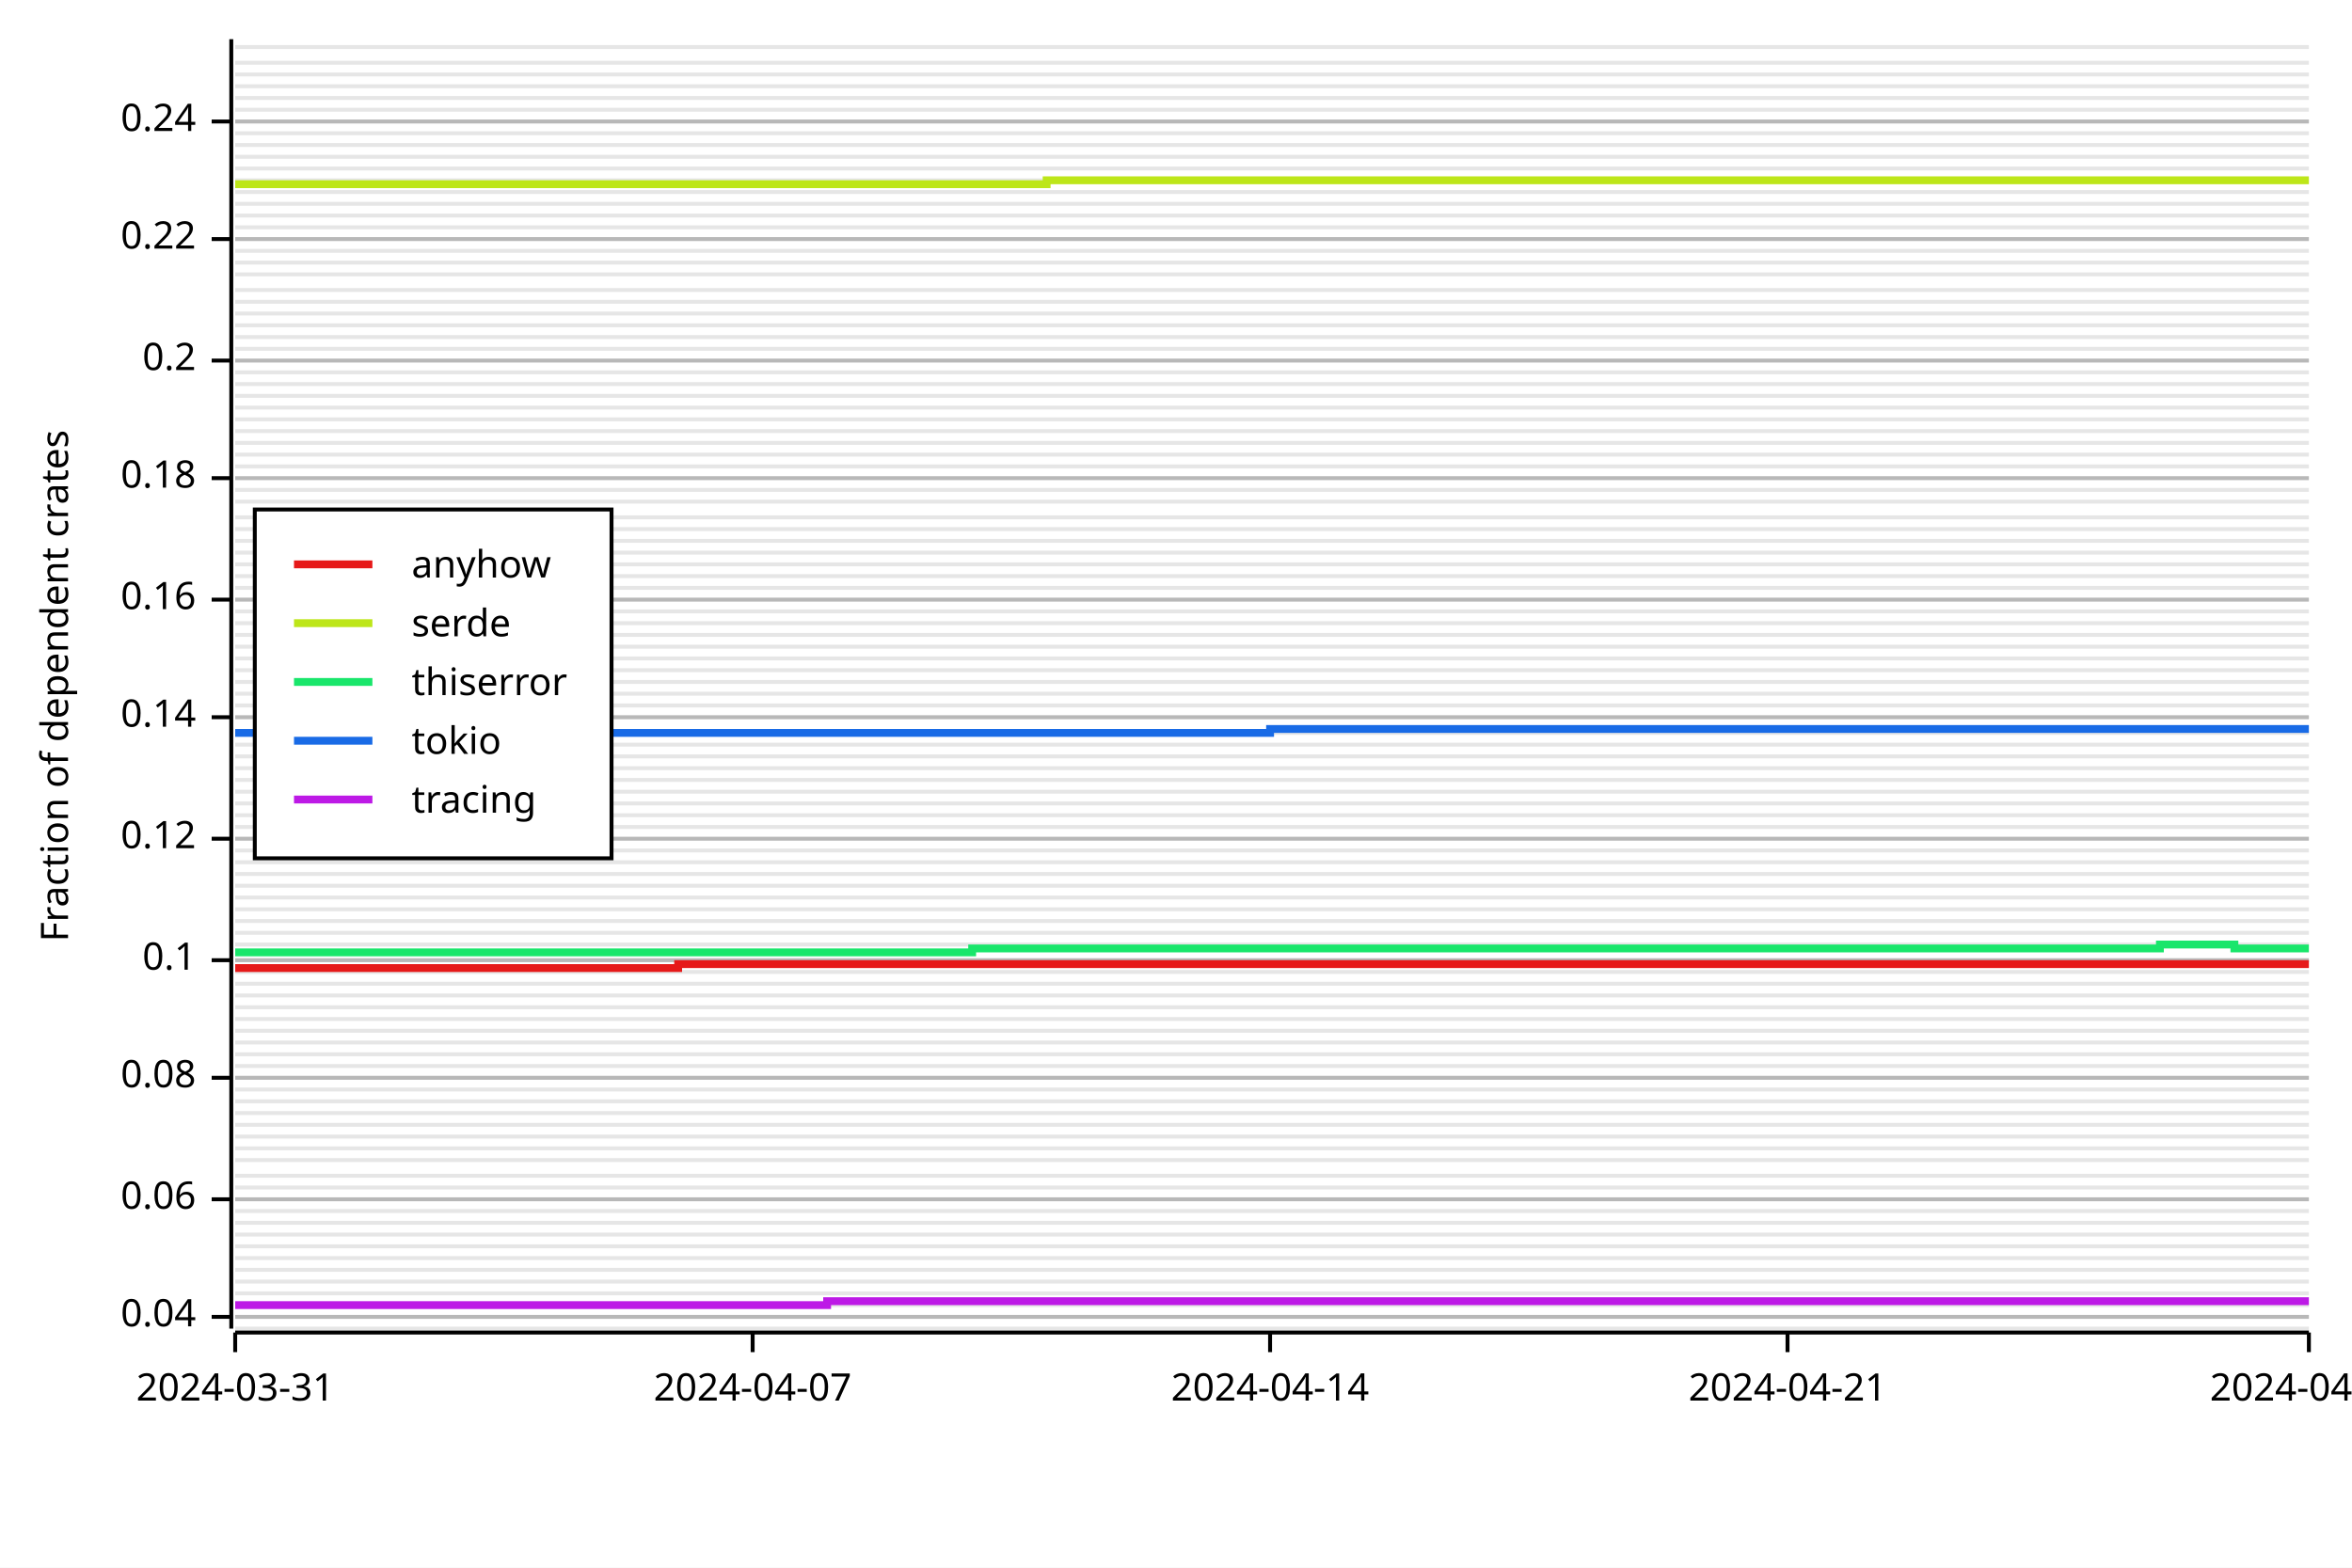
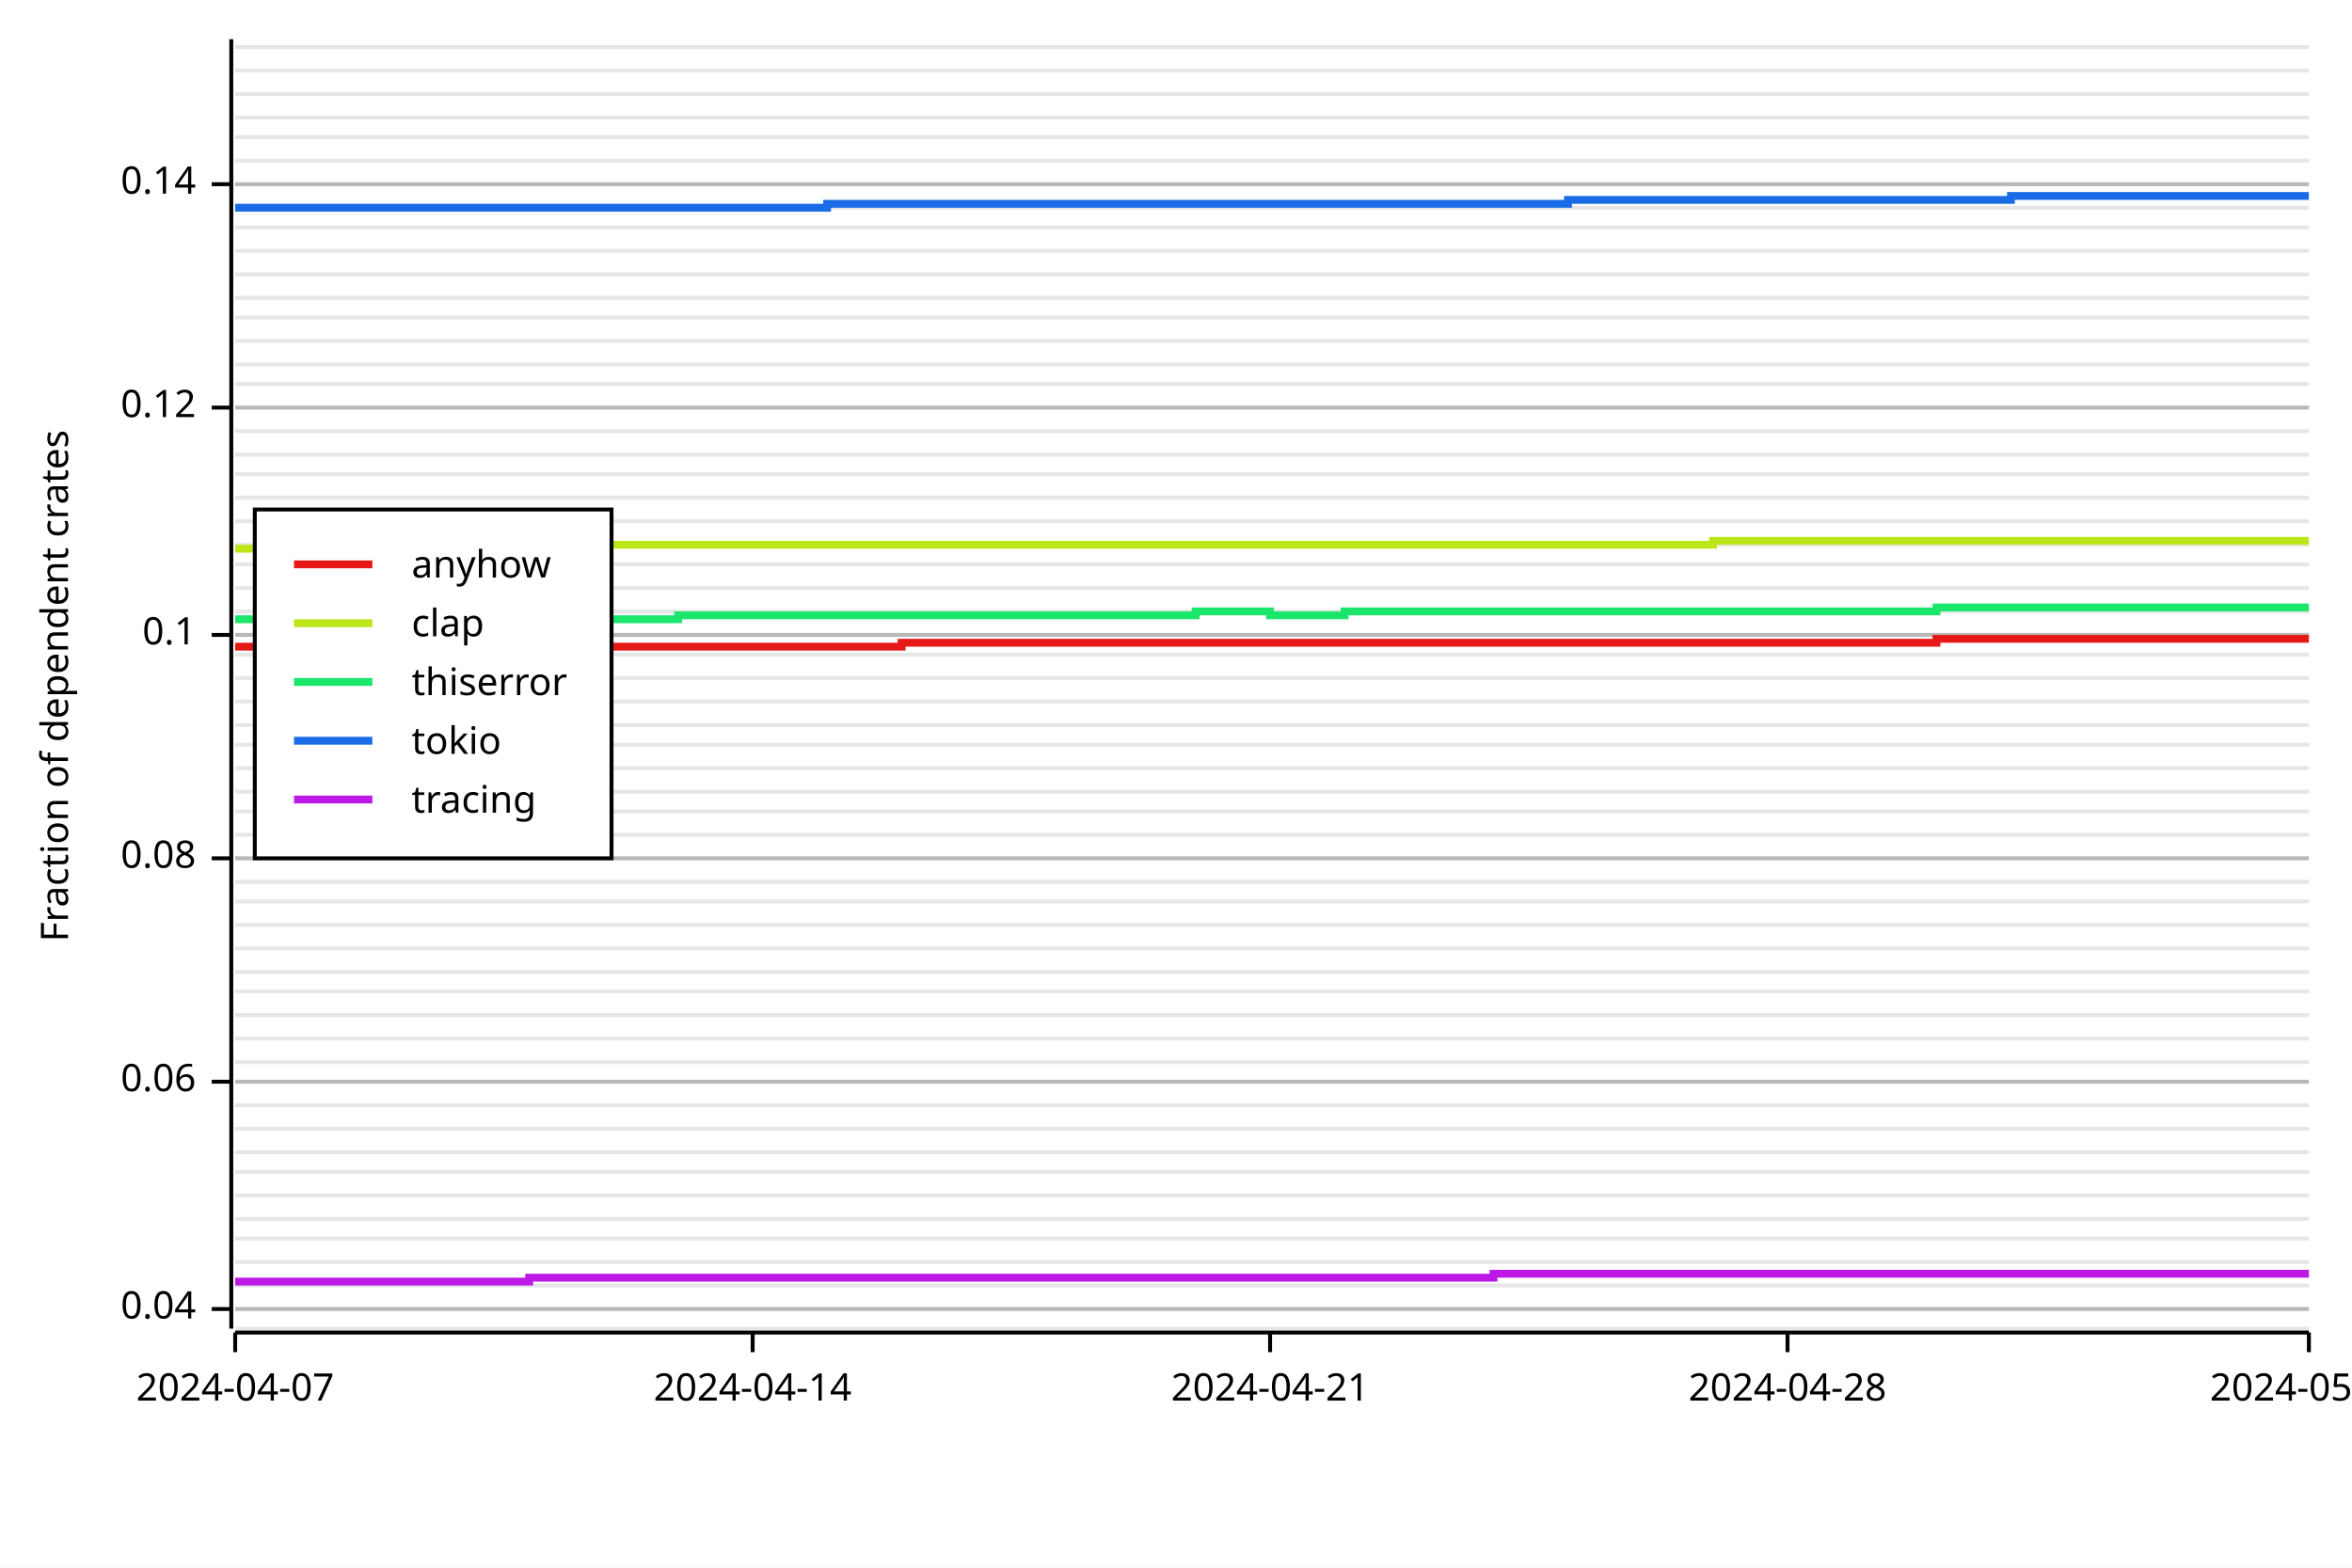
<svg xmlns="http://www.w3.org/2000/svg" width="600" height="400" viewBox="0 0 600 400">
  <rect x="0" y="0" width="600" height="400" opacity="1" fill="#FFFFFF" stroke="none" />
  <line opacity="0.1" stroke="#000000" stroke-width="1" x1="60" y1="339" x2="589" y2="339" />
-   <line opacity="0.1" stroke="#000000" stroke-width="1" x1="60" y1="336" x2="589" y2="336" />
-   <line opacity="0.1" stroke="#000000" stroke-width="1" x1="60" y1="333" x2="589" y2="333" />
-   <line opacity="0.1" stroke="#000000" stroke-width="1" x1="60" y1="330" x2="589" y2="330" />
-   <line opacity="0.1" stroke="#000000" stroke-width="1" x1="60" y1="327" x2="589" y2="327" />
-   <line opacity="0.1" stroke="#000000" stroke-width="1" x1="60" y1="324" x2="589" y2="324" />
-   <line opacity="0.1" stroke="#000000" stroke-width="1" x1="60" y1="321" x2="589" y2="321" />
-   <line opacity="0.1" stroke="#000000" stroke-width="1" x1="60" y1="318" x2="589" y2="318" />
-   <line opacity="0.1" stroke="#000000" stroke-width="1" x1="60" y1="315" x2="589" y2="315" />
-   <line opacity="0.1" stroke="#000000" stroke-width="1" x1="60" y1="312" x2="589" y2="312" />
-   <line opacity="0.1" stroke="#000000" stroke-width="1" x1="60" y1="309" x2="589" y2="309" />
-   <line opacity="0.1" stroke="#000000" stroke-width="1" x1="60" y1="306" x2="589" y2="306" />
-   <line opacity="0.1" stroke="#000000" stroke-width="1" x1="60" y1="303" x2="589" y2="303" />
-   <line opacity="0.1" stroke="#000000" stroke-width="1" x1="60" y1="300" x2="589" y2="300" />
-   <line opacity="0.1" stroke="#000000" stroke-width="1" x1="60" y1="296" x2="589" y2="296" />
-   <line opacity="0.1" stroke="#000000" stroke-width="1" x1="60" y1="293" x2="589" y2="293" />
-   <line opacity="0.1" stroke="#000000" stroke-width="1" x1="60" y1="290" x2="589" y2="290" />
-   <line opacity="0.1" stroke="#000000" stroke-width="1" x1="60" y1="287" x2="589" y2="287" />
-   <line opacity="0.1" stroke="#000000" stroke-width="1" x1="60" y1="284" x2="589" y2="284" />
-   <line opacity="0.1" stroke="#000000" stroke-width="1" x1="60" y1="281" x2="589" y2="281" />
-   <line opacity="0.1" stroke="#000000" stroke-width="1" x1="60" y1="278" x2="589" y2="278" />
-   <line opacity="0.1" stroke="#000000" stroke-width="1" x1="60" y1="275" x2="589" y2="275" />
-   <line opacity="0.1" stroke="#000000" stroke-width="1" x1="60" y1="272" x2="589" y2="272" />
-   <line opacity="0.1" stroke="#000000" stroke-width="1" x1="60" y1="269" x2="589" y2="269" />
-   <line opacity="0.1" stroke="#000000" stroke-width="1" x1="60" y1="266" x2="589" y2="266" />
-   <line opacity="0.1" stroke="#000000" stroke-width="1" x1="60" y1="263" x2="589" y2="263" />
-   <line opacity="0.1" stroke="#000000" stroke-width="1" x1="60" y1="260" x2="589" y2="260" />
-   <line opacity="0.1" stroke="#000000" stroke-width="1" x1="60" y1="257" x2="589" y2="257" />
-   <line opacity="0.1" stroke="#000000" stroke-width="1" x1="60" y1="254" x2="589" y2="254" />
-   <line opacity="0.1" stroke="#000000" stroke-width="1" x1="60" y1="251" x2="589" y2="251" />
+   <line opacity="0.1" stroke="#000000" stroke-width="1" x1="60" y1="334" x2="589" y2="334" />
+   <line opacity="0.1" stroke="#000000" stroke-width="1" x1="60" y1="328" x2="589" y2="328" />
+   <line opacity="0.1" stroke="#000000" stroke-width="1" x1="60" y1="322" x2="589" y2="322" />
+   <line opacity="0.1" stroke="#000000" stroke-width="1" x1="60" y1="316" x2="589" y2="316" />
+   <line opacity="0.1" stroke="#000000" stroke-width="1" x1="60" y1="311" x2="589" y2="311" />
+   <line opacity="0.1" stroke="#000000" stroke-width="1" x1="60" y1="305" x2="589" y2="305" />
+   <line opacity="0.1" stroke="#000000" stroke-width="1" x1="60" y1="299" x2="589" y2="299" />
+   <line opacity="0.1" stroke="#000000" stroke-width="1" x1="60" y1="294" x2="589" y2="294" />
+   <line opacity="0.1" stroke="#000000" stroke-width="1" x1="60" y1="288" x2="589" y2="288" />
+   <line opacity="0.1" stroke="#000000" stroke-width="1" x1="60" y1="282" x2="589" y2="282" />
+   <line opacity="0.1" stroke="#000000" stroke-width="1" x1="60" y1="276" x2="589" y2="276" />
+   <line opacity="0.1" stroke="#000000" stroke-width="1" x1="60" y1="271" x2="589" y2="271" />
+   <line opacity="0.1" stroke="#000000" stroke-width="1" x1="60" y1="265" x2="589" y2="265" />
+   <line opacity="0.1" stroke="#000000" stroke-width="1" x1="60" y1="259" x2="589" y2="259" />
+   <line opacity="0.1" stroke="#000000" stroke-width="1" x1="60" y1="253" x2="589" y2="253" />
  <line opacity="0.1" stroke="#000000" stroke-width="1" x1="60" y1="248" x2="589" y2="248" />
-   <line opacity="0.1" stroke="#000000" stroke-width="1" x1="60" y1="245" x2="589" y2="245" />
-   <line opacity="0.1" stroke="#000000" stroke-width="1" x1="60" y1="241" x2="589" y2="241" />
-   <line opacity="0.1" stroke="#000000" stroke-width="1" x1="60" y1="238" x2="589" y2="238" />
-   <line opacity="0.1" stroke="#000000" stroke-width="1" x1="60" y1="235" x2="589" y2="235" />
-   <line opacity="0.1" stroke="#000000" stroke-width="1" x1="60" y1="232" x2="589" y2="232" />
-   <line opacity="0.1" stroke="#000000" stroke-width="1" x1="60" y1="229" x2="589" y2="229" />
-   <line opacity="0.1" stroke="#000000" stroke-width="1" x1="60" y1="226" x2="589" y2="226" />
-   <line opacity="0.1" stroke="#000000" stroke-width="1" x1="60" y1="223" x2="589" y2="223" />
-   <line opacity="0.1" stroke="#000000" stroke-width="1" x1="60" y1="220" x2="589" y2="220" />
-   <line opacity="0.1" stroke="#000000" stroke-width="1" x1="60" y1="217" x2="589" y2="217" />
-   <line opacity="0.1" stroke="#000000" stroke-width="1" x1="60" y1="214" x2="589" y2="214" />
-   <line opacity="0.1" stroke="#000000" stroke-width="1" x1="60" y1="211" x2="589" y2="211" />
-   <line opacity="0.1" stroke="#000000" stroke-width="1" x1="60" y1="208" x2="589" y2="208" />
-   <line opacity="0.1" stroke="#000000" stroke-width="1" x1="60" y1="205" x2="589" y2="205" />
+   <line opacity="0.1" stroke="#000000" stroke-width="1" x1="60" y1="242" x2="589" y2="242" />
+   <line opacity="0.1" stroke="#000000" stroke-width="1" x1="60" y1="236" x2="589" y2="236" />
+   <line opacity="0.1" stroke="#000000" stroke-width="1" x1="60" y1="230" x2="589" y2="230" />
+   <line opacity="0.1" stroke="#000000" stroke-width="1" x1="60" y1="225" x2="589" y2="225" />
+   <line opacity="0.1" stroke="#000000" stroke-width="1" x1="60" y1="219" x2="589" y2="219" />
+   <line opacity="0.1" stroke="#000000" stroke-width="1" x1="60" y1="213" x2="589" y2="213" />
+   <line opacity="0.1" stroke="#000000" stroke-width="1" x1="60" y1="207" x2="589" y2="207" />
  <line opacity="0.1" stroke="#000000" stroke-width="1" x1="60" y1="202" x2="589" y2="202" />
-   <line opacity="0.1" stroke="#000000" stroke-width="1" x1="60" y1="199" x2="589" y2="199" />
  <line opacity="0.1" stroke="#000000" stroke-width="1" x1="60" y1="196" x2="589" y2="196" />
-   <line opacity="0.1" stroke="#000000" stroke-width="1" x1="60" y1="193" x2="589" y2="193" />
  <line opacity="0.1" stroke="#000000" stroke-width="1" x1="60" y1="190" x2="589" y2="190" />
-   <line opacity="0.1" stroke="#000000" stroke-width="1" x1="60" y1="187" x2="589" y2="187" />
-   <line opacity="0.1" stroke="#000000" stroke-width="1" x1="60" y1="183" x2="589" y2="183" />
-   <line opacity="0.1" stroke="#000000" stroke-width="1" x1="60" y1="180" x2="589" y2="180" />
-   <line opacity="0.1" stroke="#000000" stroke-width="1" x1="60" y1="177" x2="589" y2="177" />
-   <line opacity="0.1" stroke="#000000" stroke-width="1" x1="60" y1="174" x2="589" y2="174" />
-   <line opacity="0.1" stroke="#000000" stroke-width="1" x1="60" y1="171" x2="589" y2="171" />
-   <line opacity="0.1" stroke="#000000" stroke-width="1" x1="60" y1="168" x2="589" y2="168" />
-   <line opacity="0.1" stroke="#000000" stroke-width="1" x1="60" y1="165" x2="589" y2="165" />
+   <line opacity="0.1" stroke="#000000" stroke-width="1" x1="60" y1="185" x2="589" y2="185" />
+   <line opacity="0.1" stroke="#000000" stroke-width="1" x1="60" y1="179" x2="589" y2="179" />
+   <line opacity="0.1" stroke="#000000" stroke-width="1" x1="60" y1="173" x2="589" y2="173" />
+   <line opacity="0.1" stroke="#000000" stroke-width="1" x1="60" y1="167" x2="589" y2="167" />
  <line opacity="0.1" stroke="#000000" stroke-width="1" x1="60" y1="162" x2="589" y2="162" />
-   <line opacity="0.1" stroke="#000000" stroke-width="1" x1="60" y1="159" x2="589" y2="159" />
  <line opacity="0.1" stroke="#000000" stroke-width="1" x1="60" y1="156" x2="589" y2="156" />
-   <line opacity="0.1" stroke="#000000" stroke-width="1" x1="60" y1="153" x2="589" y2="153" />
  <line opacity="0.1" stroke="#000000" stroke-width="1" x1="60" y1="150" x2="589" y2="150" />
-   <line opacity="0.1" stroke="#000000" stroke-width="1" x1="60" y1="147" x2="589" y2="147" />
  <line opacity="0.1" stroke="#000000" stroke-width="1" x1="60" y1="144" x2="589" y2="144" />
-   <line opacity="0.1" stroke="#000000" stroke-width="1" x1="60" y1="141" x2="589" y2="141" />
-   <line opacity="0.1" stroke="#000000" stroke-width="1" x1="60" y1="138" x2="589" y2="138" />
-   <line opacity="0.1" stroke="#000000" stroke-width="1" x1="60" y1="135" x2="589" y2="135" />
-   <line opacity="0.1" stroke="#000000" stroke-width="1" x1="60" y1="132" x2="589" y2="132" />
-   <line opacity="0.1" stroke="#000000" stroke-width="1" x1="60" y1="128" x2="589" y2="128" />
-   <line opacity="0.1" stroke="#000000" stroke-width="1" x1="60" y1="125" x2="589" y2="125" />
-   <line opacity="0.1" stroke="#000000" stroke-width="1" x1="60" y1="122" x2="589" y2="122" />
-   <line opacity="0.1" stroke="#000000" stroke-width="1" x1="60" y1="119" x2="589" y2="119" />
+   <line opacity="0.1" stroke="#000000" stroke-width="1" x1="60" y1="139" x2="589" y2="139" />
+   <line opacity="0.1" stroke="#000000" stroke-width="1" x1="60" y1="133" x2="589" y2="133" />
+   <line opacity="0.1" stroke="#000000" stroke-width="1" x1="60" y1="127" x2="589" y2="127" />
+   <line opacity="0.1" stroke="#000000" stroke-width="1" x1="60" y1="121" x2="589" y2="121" />
  <line opacity="0.1" stroke="#000000" stroke-width="1" x1="60" y1="116" x2="589" y2="116" />
-   <line opacity="0.1" stroke="#000000" stroke-width="1" x1="60" y1="113" x2="589" y2="113" />
  <line opacity="0.1" stroke="#000000" stroke-width="1" x1="60" y1="110" x2="589" y2="110" />
-   <line opacity="0.1" stroke="#000000" stroke-width="1" x1="60" y1="107" x2="589" y2="107" />
  <line opacity="0.1" stroke="#000000" stroke-width="1" x1="60" y1="104" x2="589" y2="104" />
-   <line opacity="0.1" stroke="#000000" stroke-width="1" x1="60" y1="101" x2="589" y2="101" />
  <line opacity="0.1" stroke="#000000" stroke-width="1" x1="60" y1="98" x2="589" y2="98" />
-   <line opacity="0.1" stroke="#000000" stroke-width="1" x1="60" y1="95" x2="589" y2="95" />
-   <line opacity="0.1" stroke="#000000" stroke-width="1" x1="60" y1="92" x2="589" y2="92" />
-   <line opacity="0.1" stroke="#000000" stroke-width="1" x1="60" y1="89" x2="589" y2="89" />
-   <line opacity="0.1" stroke="#000000" stroke-width="1" x1="60" y1="86" x2="589" y2="86" />
-   <line opacity="0.1" stroke="#000000" stroke-width="1" x1="60" y1="83" x2="589" y2="83" />
-   <line opacity="0.1" stroke="#000000" stroke-width="1" x1="60" y1="80" x2="589" y2="80" />
-   <line opacity="0.1" stroke="#000000" stroke-width="1" x1="60" y1="77" x2="589" y2="77" />
-   <line opacity="0.1" stroke="#000000" stroke-width="1" x1="60" y1="74" x2="589" y2="74" />
+   <line opacity="0.1" stroke="#000000" stroke-width="1" x1="60" y1="93" x2="589" y2="93" />
+   <line opacity="0.1" stroke="#000000" stroke-width="1" x1="60" y1="87" x2="589" y2="87" />
+   <line opacity="0.1" stroke="#000000" stroke-width="1" x1="60" y1="81" x2="589" y2="81" />
+   <line opacity="0.1" stroke="#000000" stroke-width="1" x1="60" y1="76" x2="589" y2="76" />
  <line opacity="0.1" stroke="#000000" stroke-width="1" x1="60" y1="70" x2="589" y2="70" />
-   <line opacity="0.1" stroke="#000000" stroke-width="1" x1="60" y1="67" x2="589" y2="67" />
  <line opacity="0.1" stroke="#000000" stroke-width="1" x1="60" y1="64" x2="589" y2="64" />
-   <line opacity="0.1" stroke="#000000" stroke-width="1" x1="60" y1="61" x2="589" y2="61" />
  <line opacity="0.1" stroke="#000000" stroke-width="1" x1="60" y1="58" x2="589" y2="58" />
-   <line opacity="0.1" stroke="#000000" stroke-width="1" x1="60" y1="55" x2="589" y2="55" />
-   <line opacity="0.1" stroke="#000000" stroke-width="1" x1="60" y1="52" x2="589" y2="52" />
-   <line opacity="0.1" stroke="#000000" stroke-width="1" x1="60" y1="49" x2="589" y2="49" />
-   <line opacity="0.1" stroke="#000000" stroke-width="1" x1="60" y1="46" x2="589" y2="46" />
-   <line opacity="0.1" stroke="#000000" stroke-width="1" x1="60" y1="43" x2="589" y2="43" />
-   <line opacity="0.1" stroke="#000000" stroke-width="1" x1="60" y1="40" x2="589" y2="40" />
-   <line opacity="0.1" stroke="#000000" stroke-width="1" x1="60" y1="37" x2="589" y2="37" />
-   <line opacity="0.1" stroke="#000000" stroke-width="1" x1="60" y1="34" x2="589" y2="34" />
-   <line opacity="0.1" stroke="#000000" stroke-width="1" x1="60" y1="31" x2="589" y2="31" />
-   <line opacity="0.1" stroke="#000000" stroke-width="1" x1="60" y1="28" x2="589" y2="28" />
-   <line opacity="0.1" stroke="#000000" stroke-width="1" x1="60" y1="25" x2="589" y2="25" />
-   <line opacity="0.1" stroke="#000000" stroke-width="1" x1="60" y1="22" x2="589" y2="22" />
-   <line opacity="0.1" stroke="#000000" stroke-width="1" x1="60" y1="19" x2="589" y2="19" />
-   <line opacity="0.1" stroke="#000000" stroke-width="1" x1="60" y1="16" x2="589" y2="16" />
+   <line opacity="0.1" stroke="#000000" stroke-width="1" x1="60" y1="53" x2="589" y2="53" />
+   <line opacity="0.1" stroke="#000000" stroke-width="1" x1="60" y1="47" x2="589" y2="47" />
+   <line opacity="0.1" stroke="#000000" stroke-width="1" x1="60" y1="41" x2="589" y2="41" />
+   <line opacity="0.1" stroke="#000000" stroke-width="1" x1="60" y1="35" x2="589" y2="35" />
+   <line opacity="0.1" stroke="#000000" stroke-width="1" x1="60" y1="30" x2="589" y2="30" />
+   <line opacity="0.1" stroke="#000000" stroke-width="1" x1="60" y1="24" x2="589" y2="24" />
+   <line opacity="0.1" stroke="#000000" stroke-width="1" x1="60" y1="18" x2="589" y2="18" />
  <line opacity="0.1" stroke="#000000" stroke-width="1" x1="60" y1="12" x2="589" y2="12" />
  <text x="10" y="175" dy="0.76em" text-anchor="middle" font-family="sans-serif" font-size="9.677" opacity="1" fill="#000000" transform="rotate(270, 10, 175)">
Fraction of dependent crates
</text>
-   <line opacity="0.2" stroke="#000000" stroke-width="1" x1="60" y1="336" x2="589" y2="336" />
-   <line opacity="0.2" stroke="#000000" stroke-width="1" x1="60" y1="306" x2="589" y2="306" />
-   <line opacity="0.2" stroke="#000000" stroke-width="1" x1="60" y1="275" x2="589" y2="275" />
-   <line opacity="0.2" stroke="#000000" stroke-width="1" x1="60" y1="245" x2="589" y2="245" />
-   <line opacity="0.2" stroke="#000000" stroke-width="1" x1="60" y1="214" x2="589" y2="214" />
-   <line opacity="0.2" stroke="#000000" stroke-width="1" x1="60" y1="183" x2="589" y2="183" />
-   <line opacity="0.2" stroke="#000000" stroke-width="1" x1="60" y1="153" x2="589" y2="153" />
-   <line opacity="0.2" stroke="#000000" stroke-width="1" x1="60" y1="122" x2="589" y2="122" />
-   <line opacity="0.2" stroke="#000000" stroke-width="1" x1="60" y1="92" x2="589" y2="92" />
-   <line opacity="0.2" stroke="#000000" stroke-width="1" x1="60" y1="61" x2="589" y2="61" />
-   <line opacity="0.2" stroke="#000000" stroke-width="1" x1="60" y1="31" x2="589" y2="31" />
+   <line opacity="0.2" stroke="#000000" stroke-width="1" x1="60" y1="334" x2="589" y2="334" />
+   <line opacity="0.2" stroke="#000000" stroke-width="1" x1="60" y1="276" x2="589" y2="276" />
+   <line opacity="0.2" stroke="#000000" stroke-width="1" x1="60" y1="219" x2="589" y2="219" />
+   <line opacity="0.2" stroke="#000000" stroke-width="1" x1="60" y1="162" x2="589" y2="162" />
+   <line opacity="0.2" stroke="#000000" stroke-width="1" x1="60" y1="104" x2="589" y2="104" />
+   <line opacity="0.2" stroke="#000000" stroke-width="1" x1="60" y1="47" x2="589" y2="47" />
  <polyline fill="none" opacity="1" stroke="#000000" stroke-width="1" points="59,10 59,339 " />
-   <text x="50" y="336" dy="0.5ex" text-anchor="end" font-family="sans-serif" font-size="9.677" opacity="1" fill="#000000">
+   <text x="50" y="334" dy="0.5ex" text-anchor="end" font-family="sans-serif" font-size="9.677" opacity="1" fill="#000000">
0.04
</text>
-   <polyline fill="none" opacity="1" stroke="#000000" stroke-width="1" points="54,336 59,336 " />
-   <text x="50" y="306" dy="0.5ex" text-anchor="end" font-family="sans-serif" font-size="9.677" opacity="1" fill="#000000">
+   <polyline fill="none" opacity="1" stroke="#000000" stroke-width="1" points="54,334 59,334 " />
+   <text x="50" y="276" dy="0.5ex" text-anchor="end" font-family="sans-serif" font-size="9.677" opacity="1" fill="#000000">
0.06
</text>
-   <polyline fill="none" opacity="1" stroke="#000000" stroke-width="1" points="54,306 59,306 " />
-   <text x="50" y="275" dy="0.5ex" text-anchor="end" font-family="sans-serif" font-size="9.677" opacity="1" fill="#000000">
+   <polyline fill="none" opacity="1" stroke="#000000" stroke-width="1" points="54,276 59,276 " />
+   <text x="50" y="219" dy="0.5ex" text-anchor="end" font-family="sans-serif" font-size="9.677" opacity="1" fill="#000000">
0.08
</text>
-   <polyline fill="none" opacity="1" stroke="#000000" stroke-width="1" points="54,275 59,275 " />
-   <text x="50" y="245" dy="0.5ex" text-anchor="end" font-family="sans-serif" font-size="9.677" opacity="1" fill="#000000">
+   <polyline fill="none" opacity="1" stroke="#000000" stroke-width="1" points="54,219 59,219 " />
+   <text x="50" y="162" dy="0.5ex" text-anchor="end" font-family="sans-serif" font-size="9.677" opacity="1" fill="#000000">
0.1
</text>
-   <polyline fill="none" opacity="1" stroke="#000000" stroke-width="1" points="54,245 59,245 " />
-   <text x="50" y="214" dy="0.5ex" text-anchor="end" font-family="sans-serif" font-size="9.677" opacity="1" fill="#000000">
+   <polyline fill="none" opacity="1" stroke="#000000" stroke-width="1" points="54,162 59,162 " />
+   <text x="50" y="104" dy="0.5ex" text-anchor="end" font-family="sans-serif" font-size="9.677" opacity="1" fill="#000000">
0.12
</text>
-   <polyline fill="none" opacity="1" stroke="#000000" stroke-width="1" points="54,214 59,214 " />
-   <text x="50" y="183" dy="0.5ex" text-anchor="end" font-family="sans-serif" font-size="9.677" opacity="1" fill="#000000">
+   <polyline fill="none" opacity="1" stroke="#000000" stroke-width="1" points="54,104 59,104 " />
+   <text x="50" y="47" dy="0.5ex" text-anchor="end" font-family="sans-serif" font-size="9.677" opacity="1" fill="#000000">
0.14
</text>
-   <polyline fill="none" opacity="1" stroke="#000000" stroke-width="1" points="54,183 59,183 " />
-   <text x="50" y="153" dy="0.5ex" text-anchor="end" font-family="sans-serif" font-size="9.677" opacity="1" fill="#000000">
- 0.16
- </text>
-   <polyline fill="none" opacity="1" stroke="#000000" stroke-width="1" points="54,153 59,153 " />
-   <text x="50" y="122" dy="0.5ex" text-anchor="end" font-family="sans-serif" font-size="9.677" opacity="1" fill="#000000">
- 0.18
- </text>
-   <polyline fill="none" opacity="1" stroke="#000000" stroke-width="1" points="54,122 59,122 " />
-   <text x="50" y="92" dy="0.5ex" text-anchor="end" font-family="sans-serif" font-size="9.677" opacity="1" fill="#000000">
- 0.2
- </text>
-   <polyline fill="none" opacity="1" stroke="#000000" stroke-width="1" points="54,92 59,92 " />
-   <text x="50" y="61" dy="0.5ex" text-anchor="end" font-family="sans-serif" font-size="9.677" opacity="1" fill="#000000">
- 0.22
- </text>
-   <polyline fill="none" opacity="1" stroke="#000000" stroke-width="1" points="54,61 59,61 " />
-   <text x="50" y="31" dy="0.5ex" text-anchor="end" font-family="sans-serif" font-size="9.677" opacity="1" fill="#000000">
- 0.24
- </text>
-   <polyline fill="none" opacity="1" stroke="#000000" stroke-width="1" points="54,31 59,31 " />
+   <polyline fill="none" opacity="1" stroke="#000000" stroke-width="1" points="54,47 59,47 " />
  <polyline fill="none" opacity="1" stroke="#000000" stroke-width="1" points="60,340 589,340 " />
  <text x="60" y="350" dy="0.76em" text-anchor="middle" font-family="sans-serif" font-size="9.677" opacity="1" fill="#000000">
- 2024-03-31
+ 2024-04-07
</text>
  <polyline fill="none" opacity="1" stroke="#000000" stroke-width="1" points="60,340 60,345 " />
  <text x="192" y="350" dy="0.76em" text-anchor="middle" font-family="sans-serif" font-size="9.677" opacity="1" fill="#000000">
- 2024-04-07
+ 2024-04-14
</text>
  <polyline fill="none" opacity="1" stroke="#000000" stroke-width="1" points="192,340 192,345 " />
  <text x="324" y="350" dy="0.76em" text-anchor="middle" font-family="sans-serif" font-size="9.677" opacity="1" fill="#000000">
- 2024-04-14
+ 2024-04-21
</text>
  <polyline fill="none" opacity="1" stroke="#000000" stroke-width="1" points="324,340 324,345 " />
  <text x="456" y="350" dy="0.76em" text-anchor="middle" font-family="sans-serif" font-size="9.677" opacity="1" fill="#000000">
- 2024-04-21
+ 2024-04-28
</text>
  <polyline fill="none" opacity="1" stroke="#000000" stroke-width="1" points="456,340 456,345 " />
  <text x="589" y="350" dy="0.76em" text-anchor="middle" font-family="sans-serif" font-size="9.677" opacity="1" fill="#000000">
- 2024-04-28
+ 2024-05-05
</text>
  <polyline fill="none" opacity="1" stroke="#000000" stroke-width="1" points="589,340 589,345 " />
-   <polyline fill="none" opacity="1" stroke="#E61919" stroke-width="2" points="60,247 60,247 78,247 78,247 97,247 97,247 116,247 116,247 135,247 135,247 154,247 154,247 173,247 173,246 192,246 192,246 211,246 211,246 230,246 230,246 248,246 248,246 267,246 267,246 286,246 286,246 305,246 305,246 324,246 324,246 343,246 343,246 362,246 362,246 381,246 381,246 400,246 400,246 418,246 418,246 437,246 437,246 456,246 456,246 475,246 475,246 494,246 494,246 513,246 513,246 532,246 532,246 551,246 551,246 570,246 570,246 589,246 " />
-   <polyline fill="none" opacity="1" stroke="#BDE619" stroke-width="2" points="60,47 60,47 78,47 78,47 97,47 97,47 116,47 116,47 135,47 135,47 154,47 154,47 173,47 173,47 192,47 192,47 211,47 211,47 230,47 230,47 248,47 248,47 267,47 267,46 286,46 286,46 305,46 305,46 324,46 324,46 343,46 343,46 362,46 362,46 381,46 381,46 400,46 400,46 418,46 418,46 437,46 437,46 456,46 456,46 475,46 475,46 494,46 494,46 513,46 513,46 532,46 532,46 551,46 551,46 570,46 570,46 589,46 " />
-   <polyline fill="none" opacity="1" stroke="#19E66B" stroke-width="2" points="60,243 60,243 78,243 78,243 97,243 97,243 116,243 116,243 135,243 135,243 154,243 154,243 173,243 173,243 192,243 192,243 211,243 211,243 230,243 230,243 248,243 248,242 267,242 267,242 286,242 286,242 305,242 305,242 324,242 324,242 343,242 343,242 362,242 362,242 381,242 381,242 400,242 400,242 418,242 418,242 437,242 437,242 456,242 456,242 475,242 475,242 494,242 494,242 513,242 513,242 532,242 532,242 551,242 551,241 570,241 570,242 589,242 " />
-   <polyline fill="none" opacity="1" stroke="#196BE6" stroke-width="2" points="60,187 60,187 78,187 78,187 97,187 97,187 116,187 116,187 135,187 135,187 154,187 154,187 173,187 173,187 192,187 192,187 211,187 211,187 230,187 230,187 248,187 248,187 267,187 267,187 286,187 286,187 305,187 305,187 324,187 324,186 343,186 343,186 362,186 362,186 381,186 381,186 400,186 400,186 418,186 418,186 437,186 437,186 456,186 456,186 475,186 475,186 494,186 494,186 513,186 513,186 532,186 532,186 551,186 551,186 570,186 570,186 589,186 " />
-   <polyline fill="none" opacity="1" stroke="#BD19E6" stroke-width="2" points="60,333 60,333 78,333 78,333 97,333 97,333 116,333 116,333 135,333 135,333 154,333 154,333 173,333 173,333 192,333 192,333 211,333 211,332 230,332 230,332 248,332 248,332 267,332 267,332 286,332 286,332 305,332 305,332 324,332 324,332 343,332 343,332 362,332 362,332 381,332 381,332 400,332 400,332 418,332 418,332 437,332 437,332 456,332 456,332 475,332 475,332 494,332 494,332 513,332 513,332 532,332 532,332 551,332 551,332 570,332 570,332 589,332 " />
+   <polyline fill="none" opacity="1" stroke="#E61919" stroke-width="2" points="60,165 60,165 78,165 78,165 97,165 97,165 116,165 116,165 135,165 135,165 154,165 154,165 173,165 173,165 192,165 192,165 211,165 211,165 230,165 230,164 248,164 248,164 267,164 267,164 286,164 286,164 305,164 305,164 324,164 324,164 343,164 343,164 362,164 362,164 381,164 381,164 400,164 400,164 418,164 418,164 437,164 437,164 456,164 456,164 475,164 475,164 494,164 494,163 513,163 513,163 532,163 532,163 551,163 551,163 570,163 570,163 589,163 " />
+   <polyline fill="none" opacity="1" stroke="#BDE619" stroke-width="2" points="60,140 60,140 78,140 78,140 97,140 97,140 116,140 116,139 135,139 135,139 154,139 154,139 173,139 173,139 192,139 192,139 211,139 211,139 230,139 230,139 248,139 248,139 267,139 267,139 286,139 286,139 305,139 305,139 324,139 324,139 343,139 343,139 362,139 362,139 381,139 381,139 400,139 400,139 418,139 418,139 437,139 437,138 456,138 456,138 475,138 475,138 494,138 494,138 513,138 513,138 532,138 532,138 551,138 551,138 570,138 570,138 589,138 " />
+   <polyline fill="none" opacity="1" stroke="#19E66B" stroke-width="2" points="60,158 60,158 78,158 78,158 97,158 97,158 116,158 116,158 135,158 135,158 154,158 154,158 173,158 173,157 192,157 192,157 211,157 211,157 230,157 230,157 248,157 248,157 267,157 267,157 286,157 286,157 305,157 305,156 324,156 324,157 343,157 343,156 362,156 362,156 381,156 381,156 400,156 400,156 418,156 418,156 437,156 437,156 456,156 456,156 475,156 475,156 494,156 494,155 513,155 513,155 532,155 532,155 551,155 551,155 570,155 570,155 589,155 " />
+   <polyline fill="none" opacity="1" stroke="#196BE6" stroke-width="2" points="60,53 60,53 78,53 78,53 97,53 97,53 116,53 116,53 135,53 135,53 154,53 154,53 173,53 173,53 192,53 192,53 211,53 211,52 230,52 230,52 248,52 248,52 267,52 267,52 286,52 286,52 305,52 305,52 324,52 324,52 343,52 343,52 362,52 362,52 381,52 381,52 400,52 400,51 418,51 418,51 437,51 437,51 456,51 456,51 475,51 475,51 494,51 494,51 513,51 513,50 532,50 532,50 551,50 551,50 570,50 570,50 589,50 " />
+   <polyline fill="none" opacity="1" stroke="#BD19E6" stroke-width="2" points="60,327 60,327 78,327 78,327 97,327 97,327 116,327 116,327 135,327 135,326 154,326 154,326 173,326 173,326 192,326 192,326 211,326 211,326 230,326 230,326 248,326 248,326 267,326 267,326 286,326 286,326 305,326 305,326 324,326 324,326 343,326 343,326 362,326 362,326 381,326 381,325 400,325 400,325 418,325 418,325 437,325 437,325 456,325 456,325 475,325 475,325 494,325 494,325 513,325 513,325 532,325 532,325 551,325 551,325 570,325 570,325 589,325 " />
  <rect x="65" y="130" width="91" height="89" opacity="1" fill="#FFFFFF" stroke="none" />
  <rect x="65" y="130" width="91" height="89" opacity="1" fill="none" stroke="#000000" />
  <text x="105" y="140" dy="0.76em" text-anchor="start" font-family="sans-serif" font-size="9.677" opacity="1" fill="#000000">
anyhow
</text>
  <text x="105" y="155" dy="0.76em" text-anchor="start" font-family="sans-serif" font-size="9.677" opacity="1" fill="#000000">
- serde
+ clap
</text>
  <text x="105" y="170" dy="0.76em" text-anchor="start" font-family="sans-serif" font-size="9.677" opacity="1" fill="#000000">
thiserror
</text>
  <text x="105" y="185" dy="0.76em" text-anchor="start" font-family="sans-serif" font-size="9.677" opacity="1" fill="#000000">
tokio
</text>
  <text x="105" y="200" dy="0.76em" text-anchor="start" font-family="sans-serif" font-size="9.677" opacity="1" fill="#000000">
tracing
</text>
  <polyline fill="none" opacity="1" stroke="#E61919" stroke-width="2" points="75,144 95,144 " />
  <polyline fill="none" opacity="1" stroke="#BDE619" stroke-width="2" points="75,159 95,159 " />
  <polyline fill="none" opacity="1" stroke="#19E66B" stroke-width="2" points="75,174 95,174 " />
  <polyline fill="none" opacity="1" stroke="#196BE6" stroke-width="2" points="75,189 95,189 " />
  <polyline fill="none" opacity="1" stroke="#BD19E6" stroke-width="2" points="75,204 95,204 " />
</svg>
